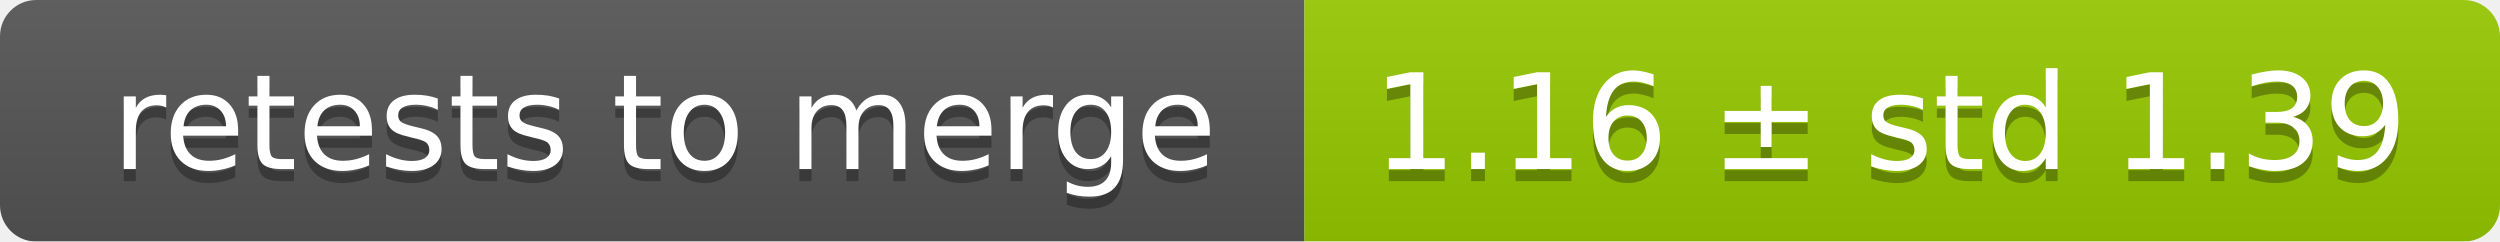
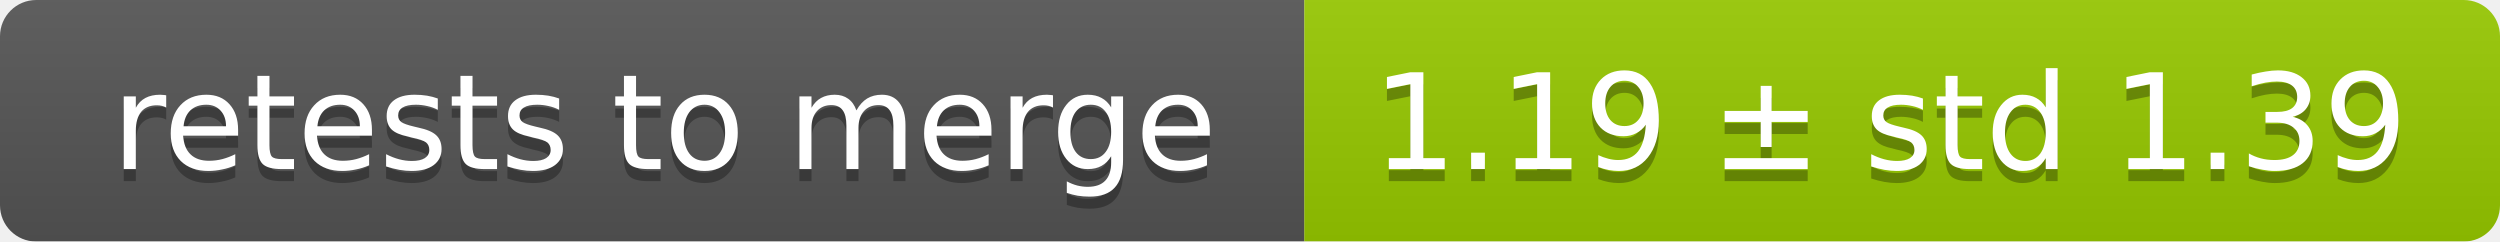
<svg xmlns="http://www.w3.org/2000/svg" width="207" height="20">
  <linearGradient id="smooth" x2="0" y2="100%">
    <stop offset="0" stop-color="#bbb" stop-opacity=".1" />
    <stop offset="1" stop-opacity=".1" />
  </linearGradient>
  <mask id="round">
    <rect width="207" height="20" rx="3" fill="#fff" />
  </mask>
  <g mask="url(#round)">
    <rect width="108" height="20" fill="#555" />
    <rect x="108" width="99" height="20" fill="#97ca00" />
    <rect width="207" height="20" fill="url(#smooth)" />
  </g>
  <g fill="#fff" text-anchor="middle" font-family="DejaVu Sans,Verdana,Geneva,sans-serif" font-size="11">
    <text x="55" y="15" fill="#010101" fill-opacity=".3">retests to merge</text>
    <text x="55" y="14">retests to merge</text>
-     <text x="156.5" y="15" fill="#010101" fill-opacity=".3">1.16 ± std 1.39</text>
-     <text x="156.5" y="14">1.16 ± std 1.39</text>
+     <text x="156.5" y="15" fill="#010101" fill-opacity=".3">1.19 ± std 1.39</text>
+     <text x="156.5" y="14">1.19 ± std 1.39</text>
  </g>
</svg>
